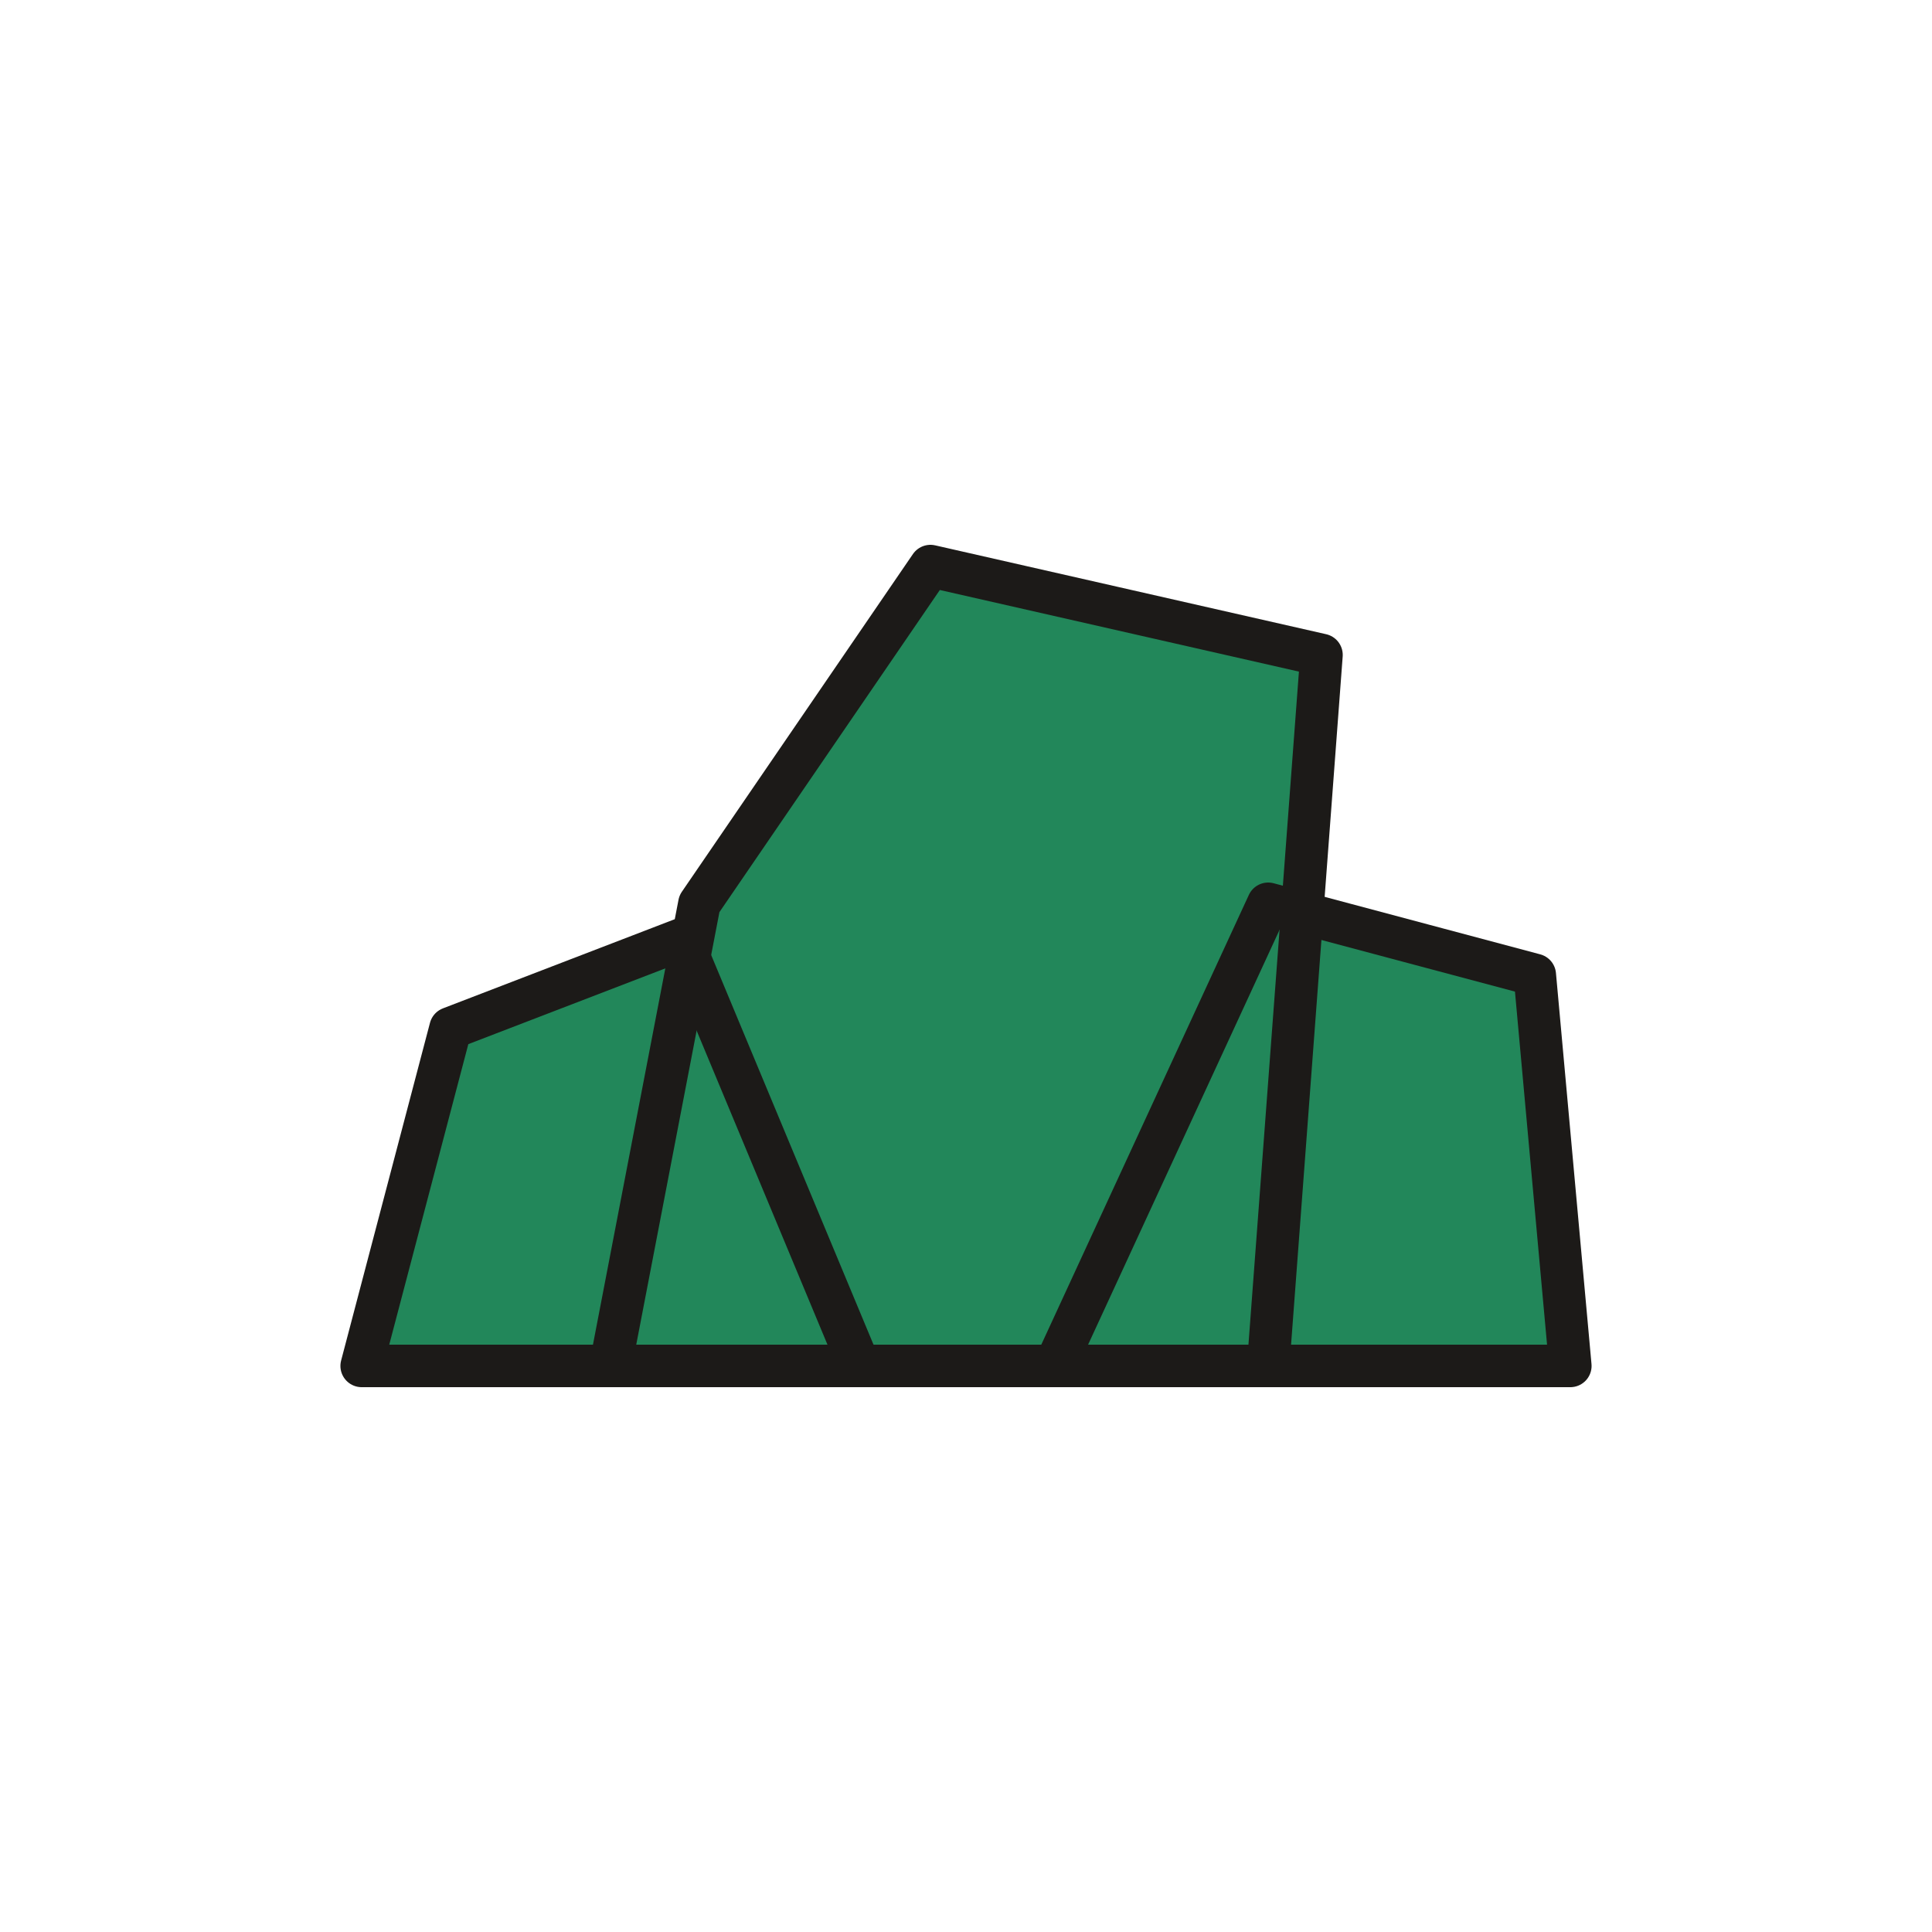
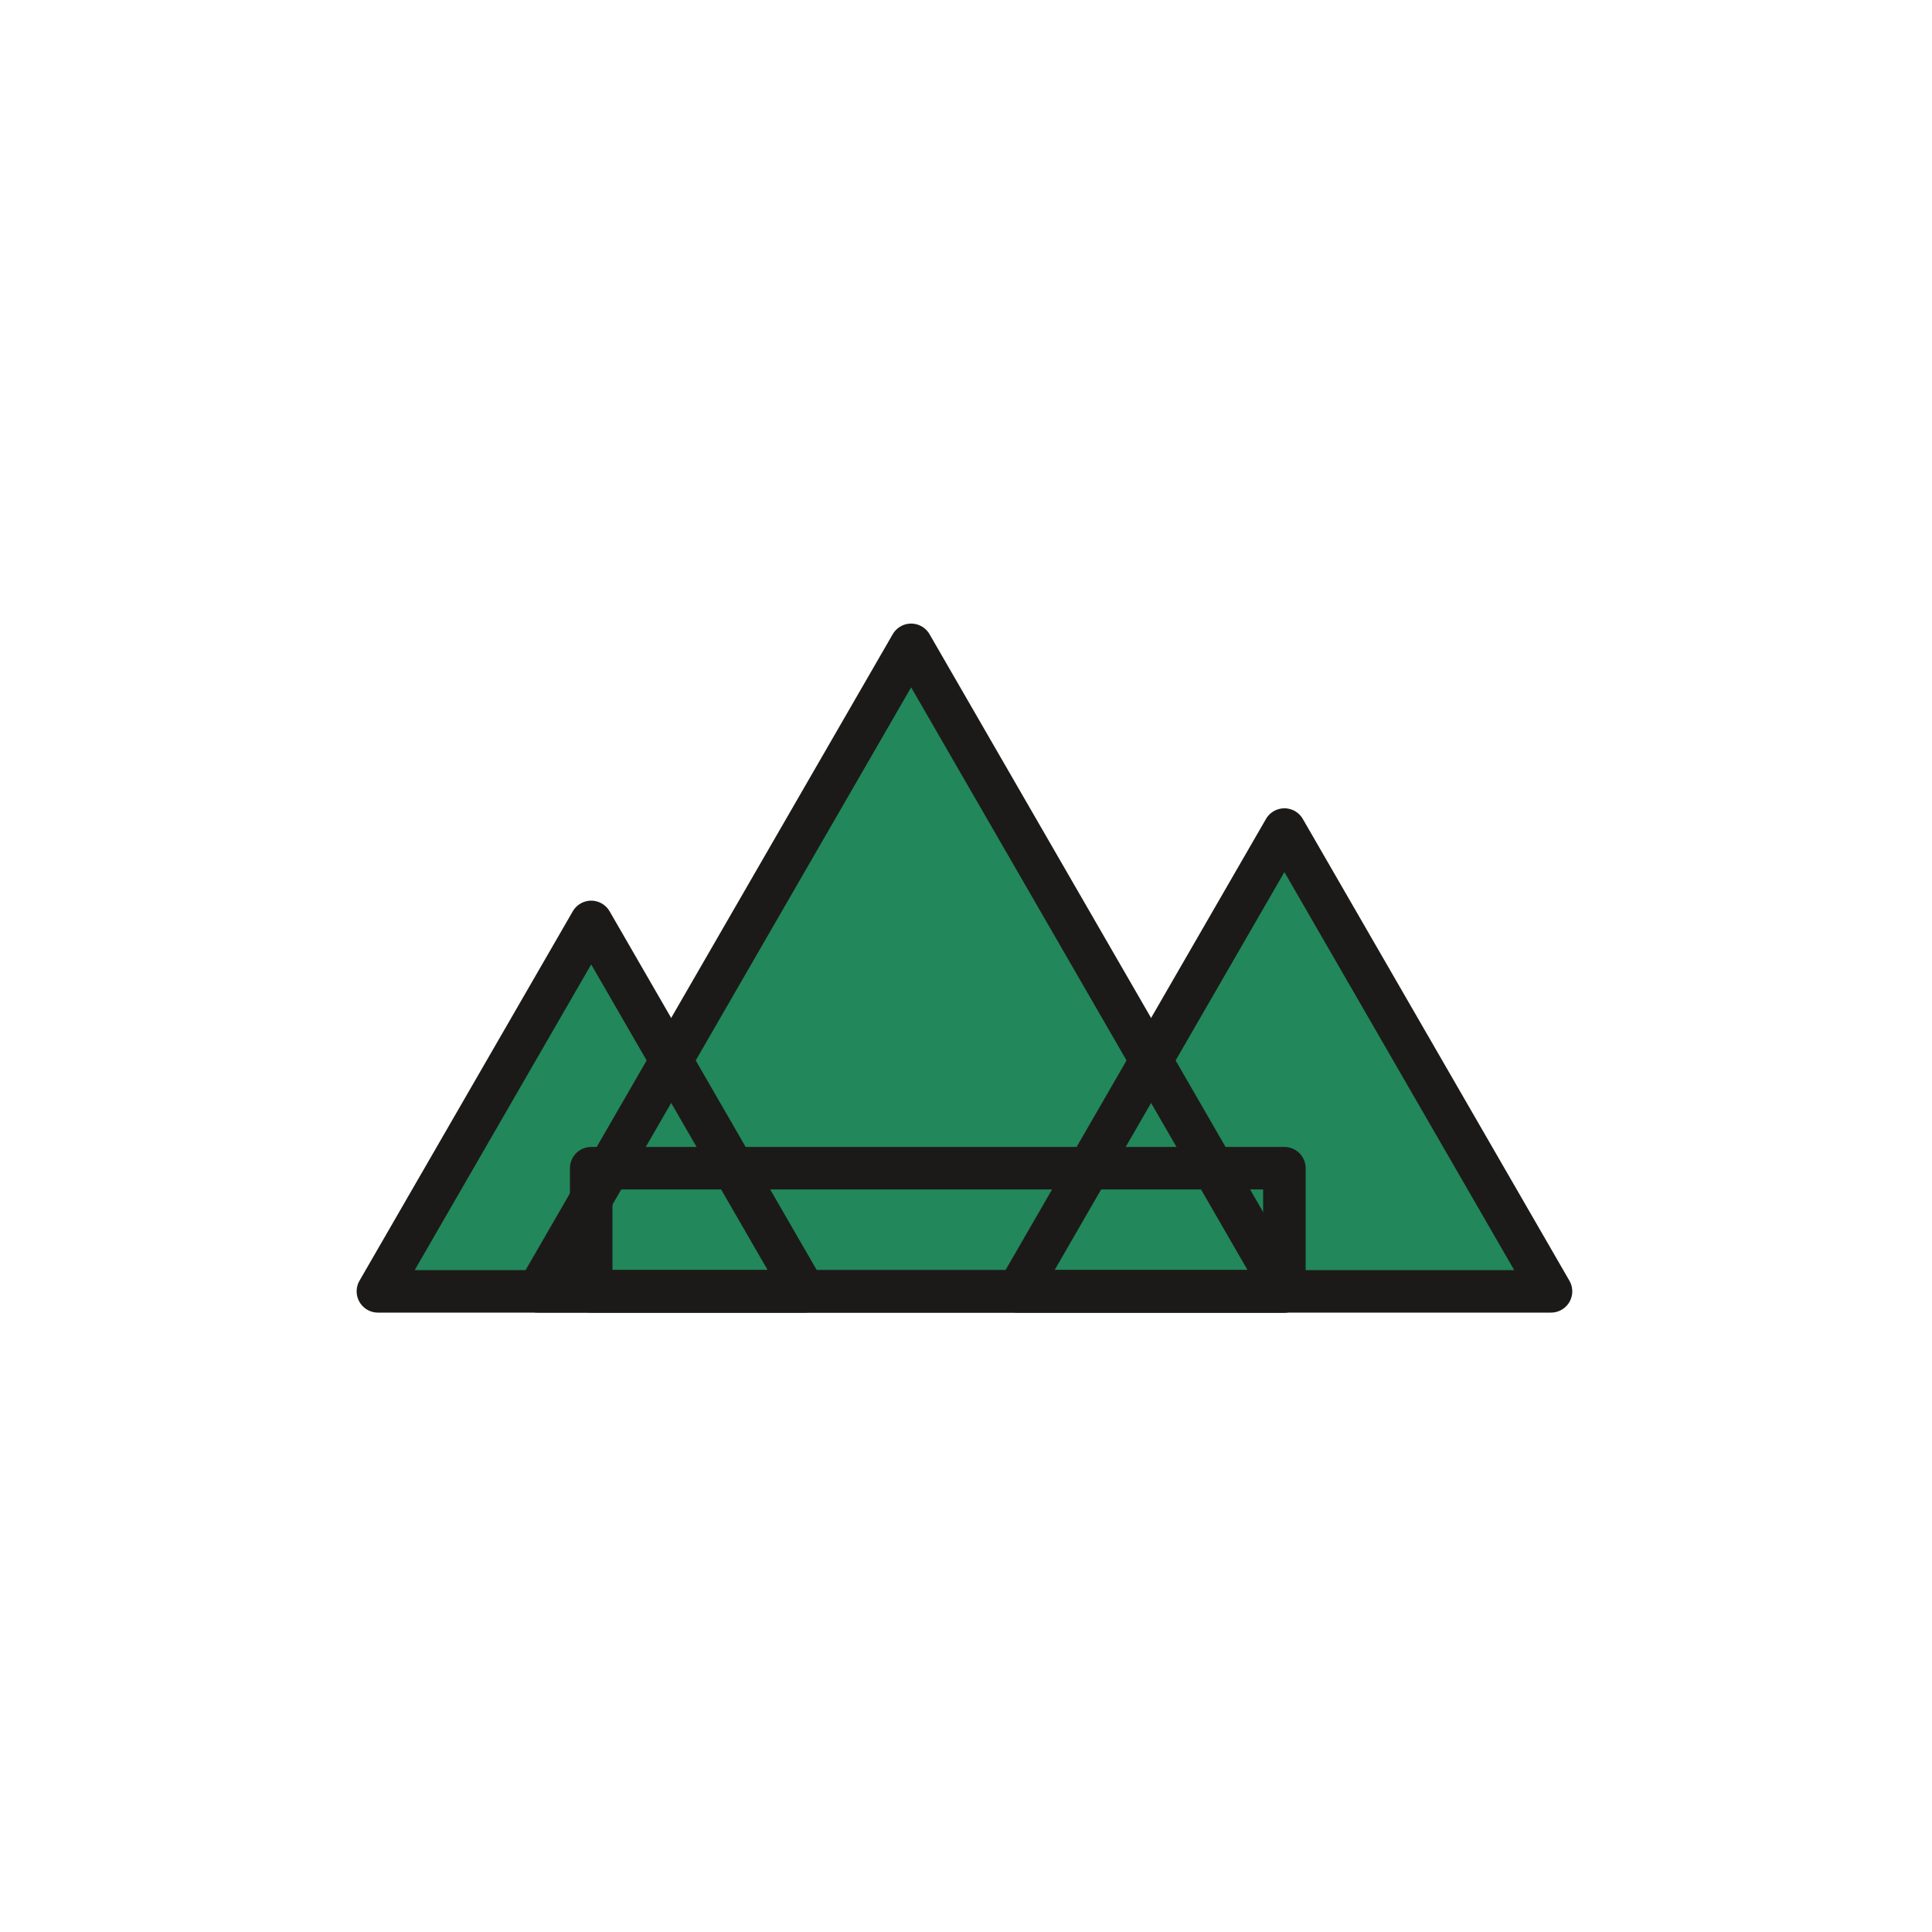
<svg xmlns="http://www.w3.org/2000/svg" viewBox="-500 -500 1000 1000" role="img" aria-label="Crag 02, Malachite">
-   <polygon points="-312.8,207 -266.8,32.2 -147.2,-13.8 -55.2,207" fill="#22875A" />
-   <polygon points="-184,207 -138,-32.2 -18.4,-207 184,-161 156.4,207" fill="#22875A" />
-   <polygon points="46,207 156.4,-32.2 294.4,4.6 312.8,207" fill="#22875A" />
-   <polygon points="-312.8,207 -266.8,32.2 -147.2,-13.8 -55.2,207" fill="none" stroke="#1C1A18" stroke-width="22" stroke-linejoin="round" />
-   <polygon points="-184,207 -138,-32.2 -18.4,-207 184,-161 156.4,207" fill="none" stroke="#1C1A18" stroke-width="22" stroke-linejoin="round" />
-   <polygon points="46,207 156.4,-32.2 294.4,4.6 312.8,207" fill="none" stroke="#1C1A18" stroke-width="22" stroke-linejoin="round" />
+   <polygon points="-304.4,168.4 -83.6,168.4 -194,-22.818" fill="#22875A" />
+   <polygon points="-221.6,168.4 164.8,168.4 -28.4,-166.232" fill="#22875A" />
+   <polygon points="26.8,168.4 302.8,168.4 164.8,-70.623" fill="#22875A" />
+   <rect x="-194" y="104.661" width="358.8" height="63.739" fill="#22875A" />
+   <polygon points="-304.4,168.4 -83.6,168.4 -194,-22.818" fill="none" stroke="#1C1A18" stroke-width="22" stroke-linejoin="round" />
+   <polygon points="-221.6,168.4 164.8,168.4 -28.4,-166.232" fill="none" stroke="#1C1A18" stroke-width="22" stroke-linejoin="round" />
+   <polygon points="26.8,168.4 302.8,168.4 164.8,-70.623" fill="none" stroke="#1C1A18" stroke-width="22" stroke-linejoin="round" />
+   <rect x="-194" y="104.661" width="358.8" height="63.739" fill="none" stroke="#1C1A18" stroke-width="22" stroke-linejoin="round" />
</svg>
